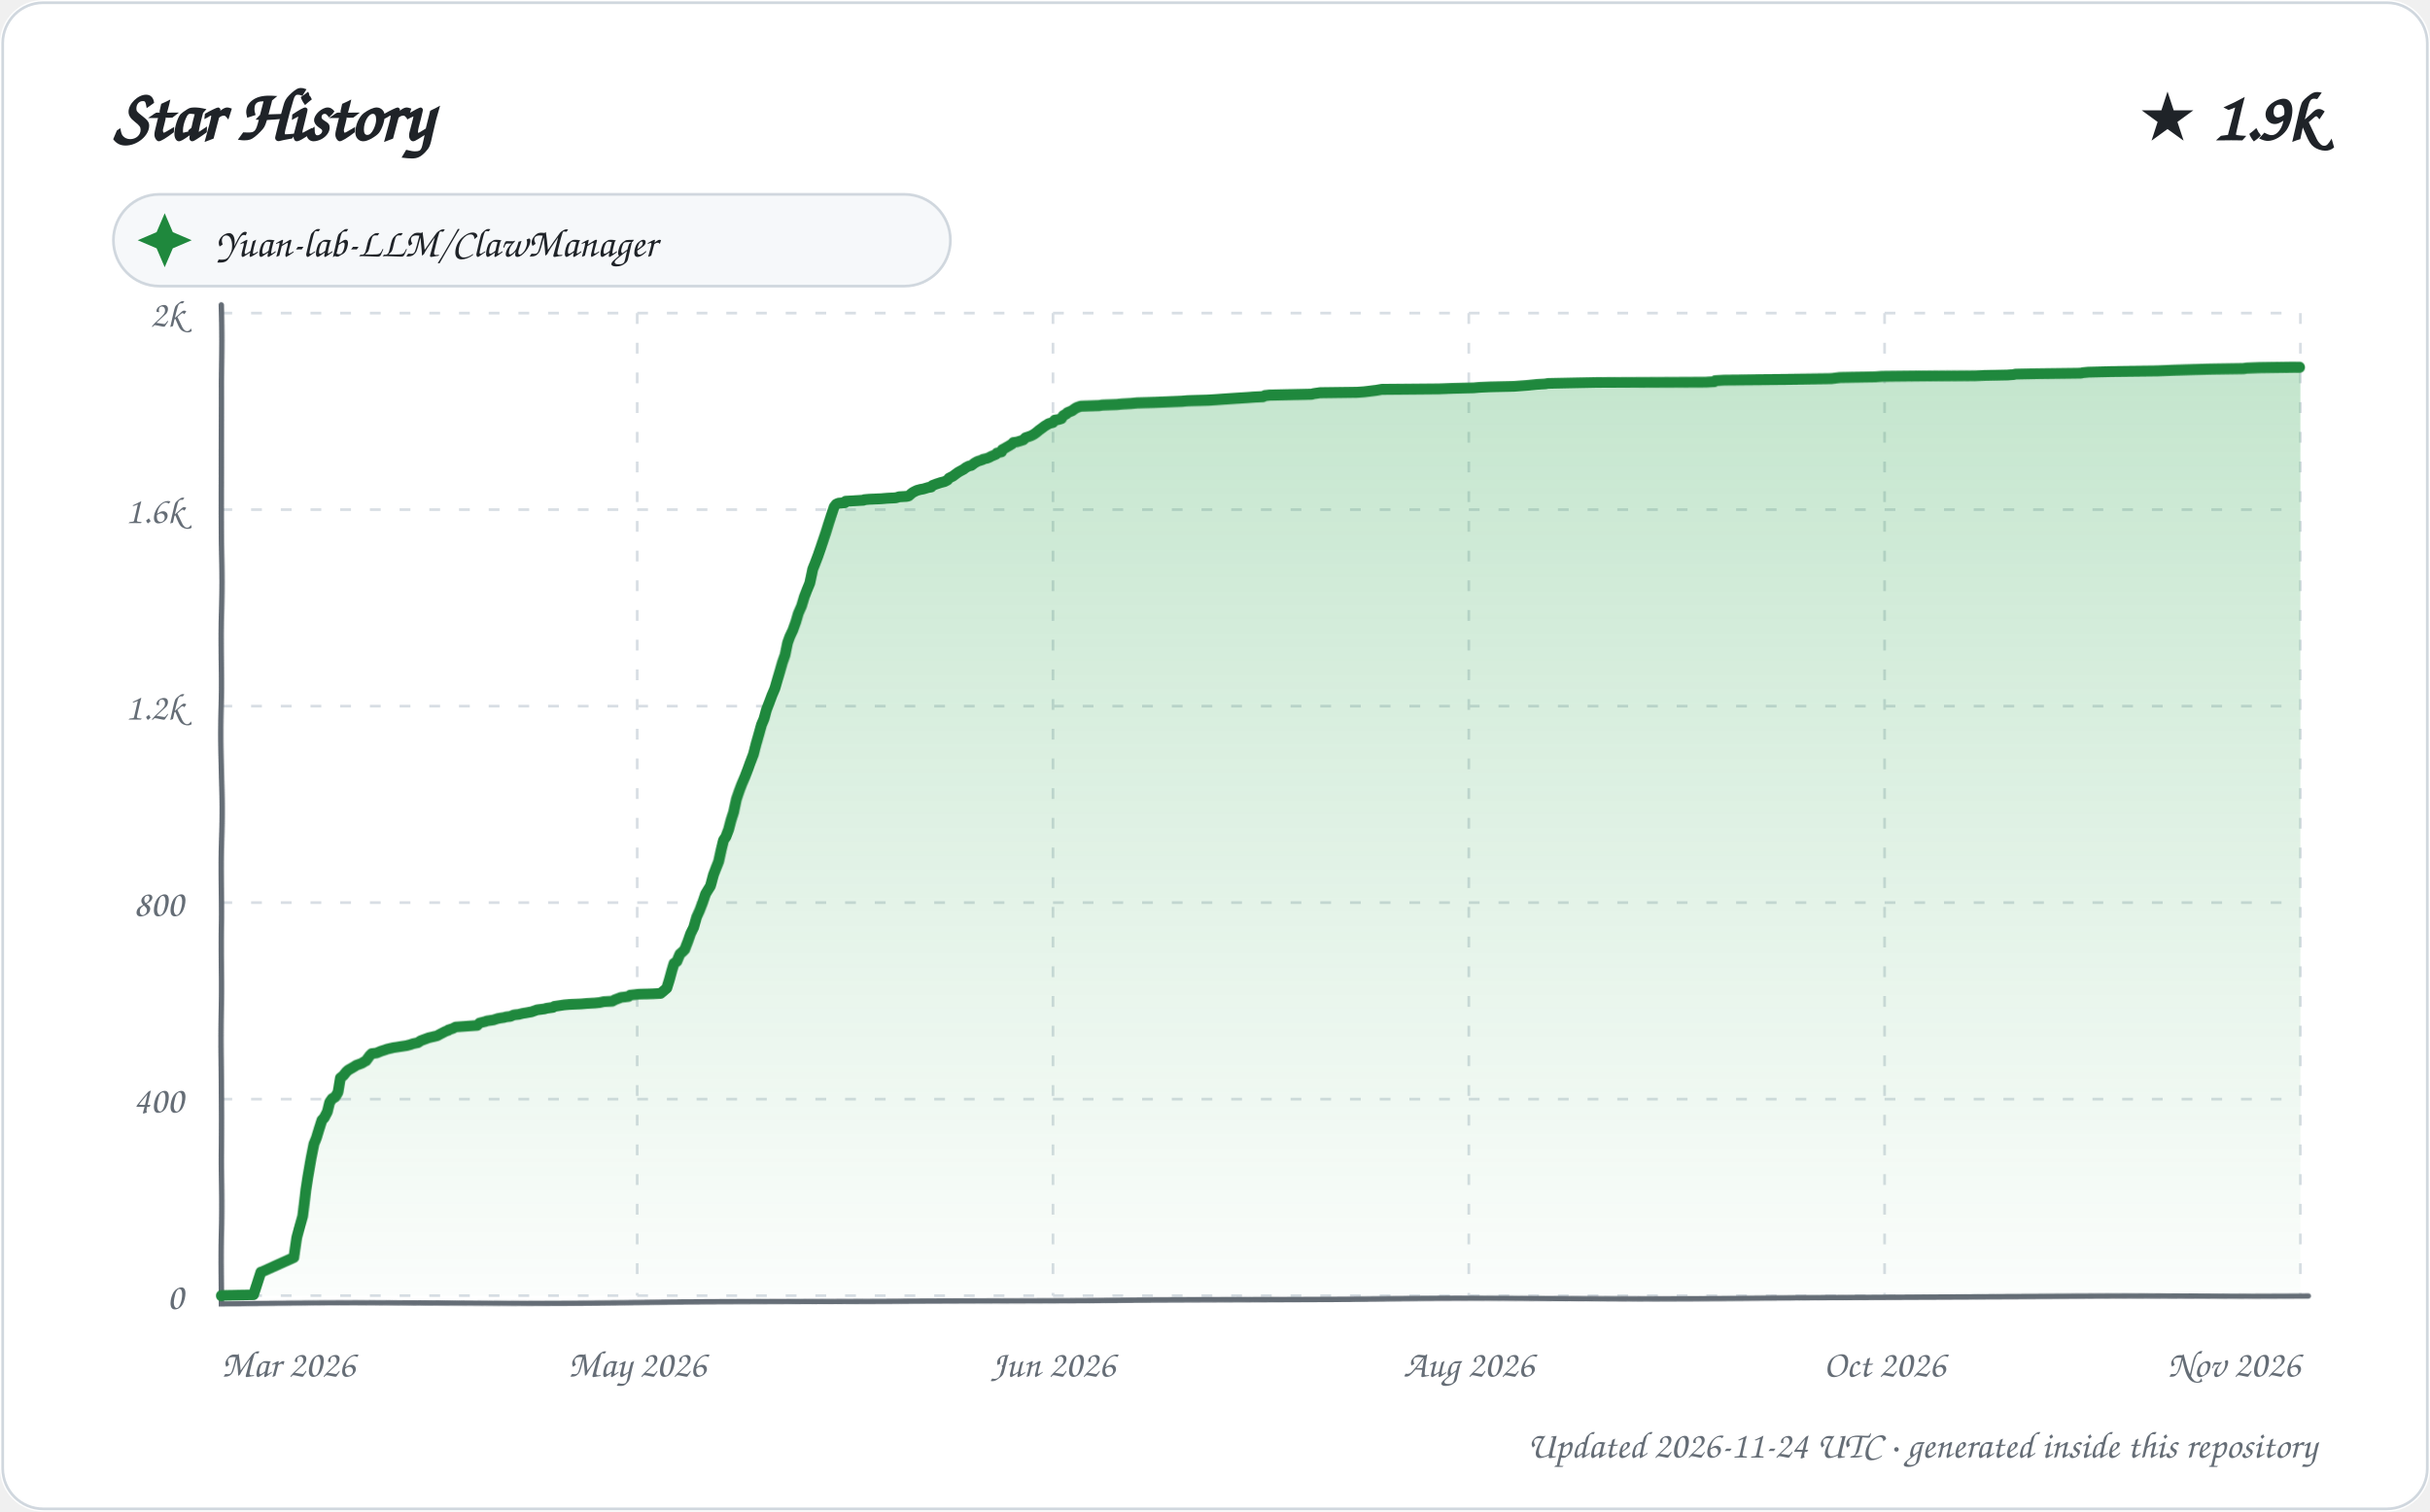
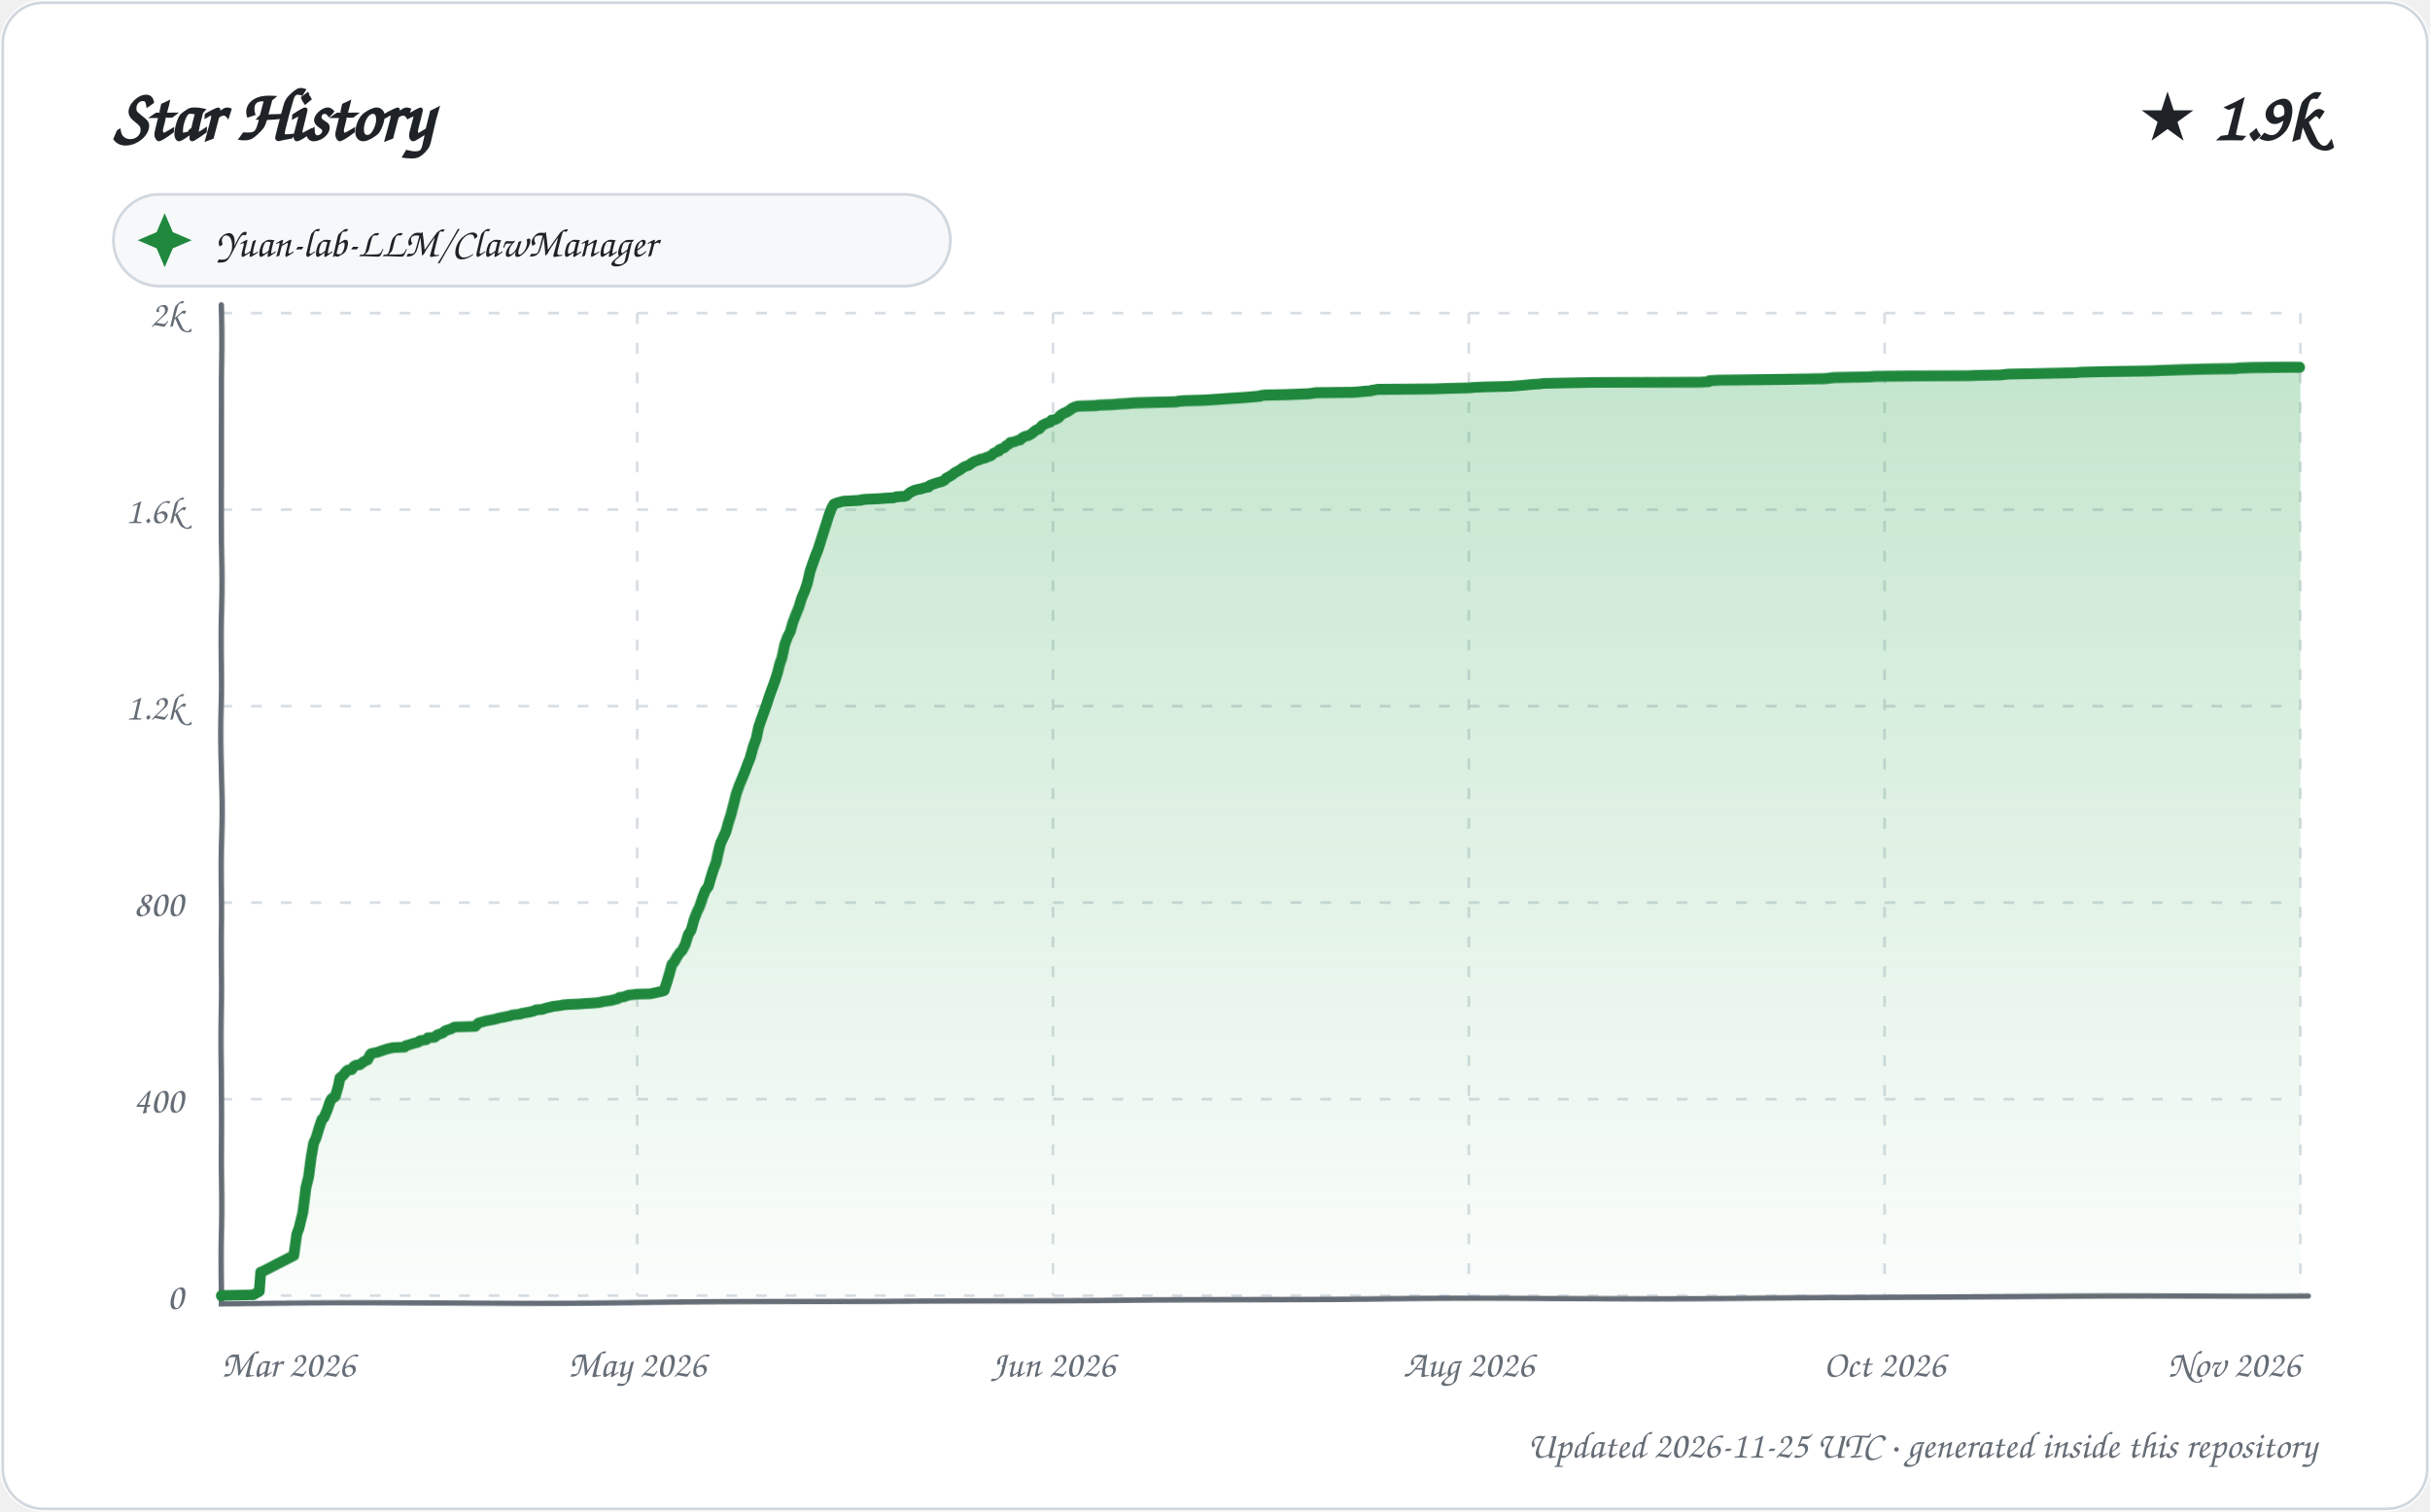
<svg xmlns="http://www.w3.org/2000/svg" width="900" height="560" viewBox="0 0 900 560" role="img" aria-labelledby="title description">
  <defs>
    <linearGradient id="area" x1="0" y1="0" x2="0" y2="1">
      <stop offset="0%" stop-color="#2da44e" stop-opacity="0.28" />
      <stop offset="100%" stop-color="#2da44e" stop-opacity="0.02" />
    </linearGradient>
    <filter id="sketch" x="-3%" y="-3%" width="106%" height="106%">
      <feTurbulence type="fractalNoise" baseFrequency="0.012 0.035" numOctaves="1" seed="23" result="noise" />
      <feDisplacementMap in="SourceGraphic" in2="noise" scale="1.35" xChannelSelector="R" yChannelSelector="G" />
    </filter>
    <style>
      text { font-family: "Comic Sans MS", "Segoe Print", "Bradley Hand", ui-rounded, cursive; fill: #1f2328; }
      .tick { font-size: 14px; fill: #656d76; }
      .empty { font-size: 21px; fill: #656d76; }
    </style>
  </defs>
  <rect width="900" height="560" rx="16" fill="#ffffff" />
  <rect x="1" y="1" width="898" height="558" rx="15" fill="none" stroke="#d0d7de" />
  <text x="42" y="52" font-size="27" font-weight="700">Star History</text>
  <text x="858" y="52" text-anchor="end" font-size="25" font-weight="700">★ 1.9k</text>
  <g transform="translate(42 72)">
    <rect width="310" height="34" rx="17" fill="#f6f8fa" stroke="#d0d7de" />
    <path d="M 19 7 L 22 14 L 29 17 L 22 20 L 19 27 L 16 20 L 9 17 L 16 14 Z" fill="#1f883d" />
    <text x="38" y="23" font-size="15">Yuan-lab-LLM/ClawManager</text>
  </g>
  <g>
    <path d="M 82 480.00 L 852 480.00" stroke="#d8dee4" stroke-width="1" stroke-dasharray="4 7" />
    <text x="68" y="485.00" text-anchor="end" class="tick">0</text>
    <path d="M 82 407.20 L 852 407.20" stroke="#d8dee4" stroke-width="1" stroke-dasharray="4 7" />
    <text x="68" y="412.20" text-anchor="end" class="tick">400</text>
    <path d="M 82 334.40 L 852 334.40" stroke="#d8dee4" stroke-width="1" stroke-dasharray="4 7" />
    <text x="68" y="339.40" text-anchor="end" class="tick">800</text>
    <path d="M 82 261.60 L 852 261.60" stroke="#d8dee4" stroke-width="1" stroke-dasharray="4 7" />
    <text x="68" y="266.60" text-anchor="end" class="tick">1.2k</text>
    <path d="M 82 188.80 L 852 188.80" stroke="#d8dee4" stroke-width="1" stroke-dasharray="4 7" />
    <text x="68" y="193.80" text-anchor="end" class="tick">1.6k</text>
    <path d="M 82 116.00 L 852 116.00" stroke="#d8dee4" stroke-width="1" stroke-dasharray="4 7" />
    <text x="68" y="121.00" text-anchor="end" class="tick">2k</text>
    <path d="M 82.00 116 L 82.00 480" stroke="#d8dee4" stroke-width="1" stroke-dasharray="4 7" />
    <text x="82.00" y="510" text-anchor="start" class="tick">Mar 2026</text>
    <path d="M 236.00 116 L 236.00 480" stroke="#d8dee4" stroke-width="1" stroke-dasharray="4 7" />
    <text x="236.00" y="510" text-anchor="middle" class="tick">May 2026</text>
    <path d="M 390.00 116 L 390.00 480" stroke="#d8dee4" stroke-width="1" stroke-dasharray="4 7" />
    <text x="390.00" y="510" text-anchor="middle" class="tick">Jun 2026</text>
    <path d="M 544.00 116 L 544.00 480" stroke="#d8dee4" stroke-width="1" stroke-dasharray="4 7" />
    <text x="544.00" y="510" text-anchor="middle" class="tick">Aug 2026</text>
    <path d="M 698.00 116 L 698.00 480" stroke="#d8dee4" stroke-width="1" stroke-dasharray="4 7" />
    <text x="698.00" y="510" text-anchor="middle" class="tick">Oct 2026</text>
    <path d="M 852.00 116 L 852.00 480" stroke="#d8dee4" stroke-width="1" stroke-dasharray="4 7" />
    <text x="852.00" y="510" text-anchor="end" class="tick">Nov 2026</text>
    <path d="M 82 113 L 82 483 L 855 480" fill="none" stroke="#656d76" stroke-width="2" stroke-linecap="round" filter="url(#sketch)" />
-     <path d="M 82.00 480.00 L 82.00 479.82 L 93.85 479.64 L 96.68 471.08 L 97.27 470.90 L 108.99 465.62 L 109.98 458.34 L 110.87 454.88 L 111.98 450.70 L 112.99 441.05 L 113.69 436.32 L 114.95 429.04 L 116.00 423.76 L 116.89 421.58 L 117.96 418.12 L 118.96 415.03 L 119.82 414.12 L 120.97 411.93 L 121.82 408.47 L 122.72 407.20 L 123.92 406.47 L 124.89 404.83 L 125.75 399.56 L 126.87 398.65 L 127.89 397.37 L 128.68 396.64 L 130.90 395.37 L 131.73 394.82 L 133.73 394.10 L 134.90 393.37 L 135.33 393.19 L 136.83 391.18 L 137.59 390.46 L 139.31 390.27 L 140.61 389.73 L 141.06 389.55 L 142.80 389.00 L 143.24 388.82 L 145.66 388.27 L 150.51 387.54 L 151.90 387.18 L 152.96 386.82 L 154.71 386.45 L 155.80 385.72 L 158.76 384.63 L 161.87 383.90 L 162.83 383.36 L 164.94 382.27 L 165.98 381.90 L 166.03 381.72 L 167.70 381.17 L 168.71 380.63 L 176.70 380.08 L 177.59 379.17 L 179.79 378.63 L 180.21 378.44 L 182.72 378.08 L 183.25 377.90 L 184.43 377.53 L 186.78 377.17 L 187.34 376.99 L 188.99 376.81 L 189.85 376.44 L 190.28 376.26 L 192.07 376.08 L 193.59 375.71 L 194.76 375.53 L 195.73 375.35 L 196.80 375.17 L 198.88 374.44 L 201.74 374.08 L 202.25 373.89 L 204.81 373.53 L 205.30 373.17 L 208.94 372.62 L 211.01 372.44 L 215.12 372.26 L 217.30 372.07 L 220.28 371.89 L 222.05 371.71 L 223.69 371.35 L 226.80 371.16 L 227.76 370.62 L 229.62 369.89 L 230.03 369.71 L 231.44 369.53 L 232.82 369.34 L 233.50 368.80 L 235.10 368.62 L 236.57 368.43 L 241.54 368.25 L 244.67 368.07 L 245.55 367.34 L 246.98 366.07 L 247.90 363.16 L 248.97 359.33 L 249.75 356.79 L 250.80 356.06 L 251.94 353.33 L 252.78 352.60 L 253.70 351.69 L 254.89 348.60 L 255.82 345.87 L 256.96 343.50 L 257.94 339.86 L 258.96 337.49 L 260.00 334.58 L 261.00 331.49 L 261.88 330.03 L 262.78 328.58 L 263.92 324.39 L 264.91 321.84 L 265.96 319.29 L 267.00 314.93 L 267.95 311.29 L 268.83 310.01 L 269.93 307.28 L 270.91 303.82 L 271.94 300.73 L 272.98 295.82 L 273.99 292.72 L 274.82 290.36 L 275.99 287.44 L 276.99 284.71 L 277.88 282.17 L 278.99 279.25 L 279.93 275.61 L 280.89 272.34 L 281.99 268.52 L 282.95 266.33 L 283.87 263.06 L 284.94 260.33 L 285.96 257.60 L 286.98 255.23 L 287.97 251.95 L 288.83 249.22 L 289.96 245.58 L 290.99 242.85 L 291.99 238.30 L 292.76 236.12 L 293.93 233.57 L 294.99 230.48 L 295.88 227.20 L 297.00 224.47 L 297.95 221.01 L 298.89 218.47 L 299.91 215.92 L 300.98 210.82 L 301.80 208.82 L 302.94 205.91 L 303.99 203.00 L 305.00 200.08 L 305.92 197.35 L 306.97 193.90 L 307.94 190.80 L 308.94 187.71 L 309.63 186.80 L 310.48 186.43 L 312.91 186.25 L 313.12 185.71 L 319.80 185.34 L 320.01 185.16 L 321.91 184.98 L 326.31 184.80 L 328.56 184.61 L 331.89 184.43 L 333.00 184.07 L 335.96 183.89 L 336.64 183.70 L 337.90 182.61 L 338.51 182.25 L 339.63 181.70 L 340.92 181.34 L 342.01 181.16 L 343.86 180.61 L 344.96 180.43 L 345.37 179.88 L 346.77 179.34 L 347.36 179.15 L 348.44 178.79 L 349.88 178.43 L 350.95 177.88 L 351.53 177.15 L 352.97 176.42 L 353.67 175.88 L 354.91 174.97 L 355.56 174.60 L 356.88 173.88 L 357.85 173.15 L 358.93 172.60 L 359.77 172.42 L 360.96 171.51 L 361.90 170.96 L 362.30 170.78 L 363.96 170.24 L 364.11 170.05 L 365.66 169.69 L 366.51 169.33 L 367.15 168.96 L 368.86 168.23 L 369.28 167.69 L 370.94 167.32 L 371.26 166.41 L 372.23 165.87 L 373.76 164.96 L 374.92 164.23 L 375.37 163.68 L 376.65 163.50 L 377.82 163.14 L 378.95 162.77 L 379.86 161.86 L 380.97 161.50 L 381.92 161.14 L 382.93 160.59 L 383.89 159.86 L 384.96 158.95 L 385.23 158.77 L 386.89 157.50 L 387.82 156.95 L 388.35 156.59 L 389.84 156.22 L 390.55 155.31 L 391.79 155.13 L 392.97 154.77 L 393.66 153.67 L 394.92 152.95 L 395.19 152.58 L 396.98 151.85 L 397.67 151.31 L 398.57 150.76 L 399.59 150.40 L 400.20 150.22 L 407.02 150.03 L 408.05 149.85 L 413.60 149.67 L 415.43 149.49 L 418.95 149.31 L 421.05 149.12 L 427.89 148.94 L 437.79 148.58 L 439.91 148.40 L 447.53 148.21 L 450.52 148.03 L 453.17 147.85 L 458.72 147.49 L 461.93 147.30 L 464.27 147.12 L 467.97 146.94 L 468.61 146.58 L 470.33 146.39 L 478.02 146.21 L 485.92 146.03 L 486.47 145.85 L 488.97 145.48 L 502.61 145.30 L 505.22 145.12 L 506.74 144.94 L 509.71 144.57 L 511.79 144.21 L 532.85 144.03 L 537.48 143.85 L 545.72 143.66 L 547.63 143.48 L 551.91 143.30 L 560.60 143.12 L 565.56 142.75 L 567.34 142.57 L 569.12 142.39 L 572.28 142.21 L 573.27 142.03 L 582.41 141.84 L 591.51 141.66 L 631.65 141.48 L 634.88 141.30 L 635.21 140.93 L 638.57 140.75 L 661.78 140.57 L 678.37 140.39 L 681.63 140.02 L 694.74 139.84 L 697.26 139.66 L 714.48 139.48 L 731.61 139.30 L 735.58 139.11 L 743.55 138.93 L 745.83 138.75 L 746.51 138.57 L 754.77 138.39 L 770.76 138.20 L 771.47 138.02 L 773.53 137.84 L 781.63 137.66 L 799.12 137.48 L 804.64 137.29 L 811.16 137.11 L 818.67 136.93 L 831.02 136.75 L 832.19 136.57 L 836.86 136.38 L 849.66 136.20 L 852.00 136.20 L 852.00 480.00 L 82.00 480.00 Z" fill="url(#area)" />
-     <path d="M 82.00 480.00 L 82.00 479.82 L 93.85 479.64 L 96.68 471.08 L 97.27 470.90 L 108.99 465.62 L 109.98 458.34 L 110.87 454.88 L 111.98 450.70 L 112.99 441.05 L 113.69 436.32 L 114.95 429.04 L 116.00 423.76 L 116.89 421.58 L 117.96 418.12 L 118.96 415.03 L 119.82 414.12 L 120.97 411.93 L 121.82 408.47 L 122.72 407.20 L 123.92 406.47 L 124.89 404.83 L 125.75 399.56 L 126.87 398.65 L 127.89 397.37 L 128.68 396.64 L 130.90 395.37 L 131.73 394.82 L 133.73 394.10 L 134.90 393.37 L 135.33 393.19 L 136.83 391.18 L 137.59 390.46 L 139.31 390.27 L 140.61 389.73 L 141.06 389.55 L 142.80 389.00 L 143.24 388.82 L 145.66 388.27 L 150.51 387.54 L 151.90 387.18 L 152.96 386.82 L 154.71 386.45 L 155.80 385.72 L 158.76 384.63 L 161.87 383.90 L 162.83 383.36 L 164.94 382.27 L 165.98 381.90 L 166.03 381.72 L 167.70 381.17 L 168.71 380.63 L 176.70 380.08 L 177.59 379.17 L 179.79 378.63 L 180.21 378.44 L 182.72 378.08 L 183.25 377.90 L 184.43 377.53 L 186.78 377.17 L 187.34 376.99 L 188.99 376.81 L 189.85 376.44 L 190.28 376.26 L 192.07 376.08 L 193.59 375.71 L 194.76 375.53 L 195.73 375.35 L 196.80 375.17 L 198.88 374.44 L 201.74 374.08 L 202.25 373.89 L 204.81 373.53 L 205.30 373.17 L 208.94 372.62 L 211.01 372.44 L 215.12 372.26 L 217.30 372.07 L 220.28 371.89 L 222.05 371.71 L 223.69 371.35 L 226.80 371.16 L 227.76 370.62 L 229.62 369.89 L 230.03 369.71 L 231.44 369.53 L 232.82 369.34 L 233.50 368.80 L 235.10 368.62 L 236.57 368.43 L 241.54 368.25 L 244.67 368.07 L 245.55 367.34 L 246.98 366.07 L 247.90 363.16 L 248.97 359.33 L 249.75 356.79 L 250.80 356.06 L 251.94 353.33 L 252.78 352.60 L 253.70 351.69 L 254.89 348.60 L 255.82 345.87 L 256.96 343.50 L 257.94 339.86 L 258.96 337.49 L 260.00 334.58 L 261.00 331.49 L 261.88 330.03 L 262.78 328.58 L 263.92 324.39 L 264.91 321.84 L 265.96 319.29 L 267.00 314.93 L 267.95 311.29 L 268.83 310.01 L 269.93 307.28 L 270.91 303.82 L 271.94 300.73 L 272.98 295.82 L 273.99 292.72 L 274.82 290.36 L 275.99 287.44 L 276.99 284.71 L 277.88 282.17 L 278.99 279.25 L 279.93 275.61 L 280.89 272.34 L 281.99 268.52 L 282.95 266.33 L 283.87 263.06 L 284.94 260.33 L 285.96 257.60 L 286.98 255.23 L 287.97 251.95 L 288.83 249.22 L 289.96 245.58 L 290.99 242.85 L 291.99 238.30 L 292.76 236.12 L 293.93 233.57 L 294.99 230.48 L 295.88 227.20 L 297.00 224.47 L 297.95 221.01 L 298.89 218.47 L 299.91 215.92 L 300.98 210.82 L 301.80 208.82 L 302.94 205.91 L 303.99 203.00 L 305.00 200.08 L 305.92 197.35 L 306.97 193.90 L 307.94 190.80 L 308.94 187.71 L 309.63 186.80 L 310.48 186.43 L 312.91 186.25 L 313.12 185.71 L 319.80 185.34 L 320.01 185.16 L 321.91 184.98 L 326.31 184.80 L 328.56 184.61 L 331.89 184.43 L 333.00 184.07 L 335.96 183.89 L 336.64 183.70 L 337.90 182.61 L 338.51 182.25 L 339.63 181.70 L 340.92 181.34 L 342.01 181.16 L 343.86 180.61 L 344.96 180.43 L 345.37 179.88 L 346.77 179.34 L 347.36 179.15 L 348.44 178.79 L 349.88 178.43 L 350.95 177.88 L 351.53 177.15 L 352.97 176.42 L 353.67 175.88 L 354.91 174.97 L 355.56 174.60 L 356.88 173.88 L 357.85 173.15 L 358.93 172.60 L 359.77 172.42 L 360.96 171.51 L 361.90 170.96 L 362.30 170.78 L 363.96 170.24 L 364.11 170.05 L 365.66 169.69 L 366.51 169.33 L 367.15 168.96 L 368.86 168.23 L 369.28 167.69 L 370.94 167.32 L 371.26 166.41 L 372.23 165.87 L 373.76 164.96 L 374.92 164.23 L 375.37 163.68 L 376.65 163.50 L 377.82 163.14 L 378.95 162.77 L 379.86 161.86 L 380.97 161.50 L 381.92 161.14 L 382.93 160.59 L 383.89 159.86 L 384.96 158.95 L 385.23 158.77 L 386.89 157.50 L 387.82 156.95 L 388.35 156.59 L 389.84 156.22 L 390.55 155.31 L 391.79 155.13 L 392.97 154.77 L 393.66 153.67 L 394.92 152.95 L 395.19 152.58 L 396.98 151.85 L 397.67 151.31 L 398.57 150.76 L 399.59 150.40 L 400.20 150.22 L 407.02 150.03 L 408.05 149.85 L 413.60 149.67 L 415.43 149.49 L 418.95 149.31 L 421.05 149.12 L 427.89 148.94 L 437.79 148.58 L 439.91 148.40 L 447.53 148.21 L 450.52 148.03 L 453.17 147.85 L 458.72 147.49 L 461.93 147.30 L 464.27 147.12 L 467.97 146.94 L 468.61 146.58 L 470.33 146.39 L 478.02 146.21 L 485.92 146.03 L 486.47 145.85 L 488.97 145.48 L 502.61 145.30 L 505.22 145.12 L 506.74 144.94 L 509.71 144.57 L 511.79 144.21 L 532.85 144.03 L 537.48 143.85 L 545.72 143.66 L 547.63 143.48 L 551.91 143.30 L 560.60 143.12 L 565.56 142.75 L 567.34 142.57 L 569.12 142.39 L 572.28 142.21 L 573.27 142.03 L 582.41 141.84 L 591.51 141.66 L 631.65 141.48 L 634.88 141.30 L 635.21 140.93 L 638.57 140.75 L 661.78 140.57 L 678.37 140.39 L 681.63 140.02 L 694.74 139.84 L 697.26 139.66 L 714.48 139.48 L 731.61 139.30 L 735.58 139.11 L 743.55 138.93 L 745.83 138.75 L 746.51 138.57 L 754.77 138.39 L 770.76 138.20 L 771.47 138.02 L 773.53 137.84 L 781.63 137.66 L 799.12 137.48 L 804.64 137.29 L 811.16 137.11 L 818.67 136.93 L 831.02 136.75 L 832.19 136.57 L 836.86 136.38 L 849.66 136.20 L 852.00 136.20" fill="none" stroke="#1f883d" stroke-width="4" stroke-linecap="round" stroke-linejoin="round" filter="url(#sketch)" />
+     <path d="M 82.00 480.00 L 82.00 479.82 L 93.80 479.64 L 96.00 478.36 L 96.62 471.08 L 97.21 470.90 L 108.98 464.89 L 109.98 457.07 L 110.76 454.88 L 111.98 449.42 L 113.00 440.14 L 113.99 436.14 L 115.00 428.49 L 115.91 423.40 L 116.76 421.58 L 117.99 417.57 L 118.92 414.84 L 119.68 414.12 L 120.90 411.39 L 121.93 408.29 L 122.56 407.20 L 123.91 406.29 L 125.00 402.47 L 125.58 399.56 L 126.70 398.65 L 127.91 397.19 L 128.50 396.64 L 129.96 396.46 L 130.71 395.37 L 131.54 394.82 L 132.98 394.64 L 133.96 393.91 L 134.70 393.37 L 135.93 392.82 L 136.97 390.82 L 137.38 390.46 L 139.92 389.91 L 140.84 389.55 L 142.57 389.00 L 143.01 388.82 L 145.42 388.27 L 149.78 388.09 L 150.25 387.54 L 151.64 387.18 L 152.69 386.82 L 154.82 386.27 L 155.52 385.72 L 157.80 385.36 L 158.47 384.63 L 160.92 384.45 L 161.94 383.54 L 162.52 383.36 L 163.99 382.81 L 164.80 382.08 L 165.71 381.72 L 167.00 381.36 L 167.92 380.81 L 168.38 380.63 L 175.97 380.45 L 177.00 379.35 L 177.23 379.17 L 179.84 378.44 L 182.87 377.90 L 183.72 377.72 L 184.04 377.53 L 186.94 376.99 L 188.66 376.62 L 189.87 376.26 L 191.65 376.08 L 192.90 375.90 L 193.17 375.71 L 194.33 375.53 L 195.29 375.35 L 196.36 375.17 L 197.85 374.80 L 198.43 374.44 L 200.96 374.26 L 201.79 373.89 L 204.83 373.17 L 207.75 372.80 L 208.45 372.62 L 210.52 372.44 L 214.62 372.26 L 216.78 372.07 L 219.76 371.89 L 221.51 371.71 L 222.63 371.53 L 223.15 371.35 L 226.71 370.80 L 227.21 370.62 L 228.75 370.25 L 229.46 369.71 L 230.88 369.53 L 232.92 368.80 L 234.52 368.62 L 235.98 368.43 L 240.93 368.25 L 244.93 367.34 L 246.00 366.98 L 246.97 364.07 L 247.97 360.79 L 248.99 357.15 L 249.82 356.24 L 250.94 354.24 L 251.94 352.78 L 252.73 352.05 L 253.94 349.69 L 254.96 346.23 L 256.00 344.59 L 257.00 340.77 L 257.99 338.04 L 258.91 336.04 L 260.00 332.58 L 260.93 330.21 L 262.00 328.76 L 262.93 325.48 L 264.00 322.21 L 264.97 319.84 L 265.87 316.02 L 266.85 312.38 L 267.82 310.38 L 268.94 308.01 L 269.91 304.73 L 270.95 301.64 L 271.99 297.64 L 272.89 293.81 L 273.99 290.54 L 274.99 287.99 L 275.97 285.44 L 276.87 282.89 L 277.75 280.71 L 278.96 276.34 L 280.00 273.61 L 280.97 269.24 L 281.95 266.51 L 282.98 263.78 L 283.97 261.05 L 284.98 257.96 L 285.83 255.59 L 286.94 252.68 L 287.99 249.59 L 288.95 246.13 L 289.79 243.95 L 290.95 238.85 L 291.96 236.12 L 292.98 234.12 L 293.90 230.66 L 294.94 227.75 L 295.98 225.02 L 296.95 221.56 L 297.98 219.01 L 298.96 216.10 L 299.99 211.55 L 300.96 208.82 L 301.96 206.09 L 302.96 203.72 L 303.87 200.99 L 304.91 197.72 L 305.94 194.44 L 306.99 190.98 L 307.99 188.25 L 308.77 186.80 L 309.61 186.43 L 312.24 185.71 L 318.90 185.34 L 319.11 185.16 L 321.00 184.98 L 325.38 184.80 L 327.63 184.61 L 330.94 184.43 L 332.04 184.07 L 334.99 183.89 L 335.67 183.70 L 336.93 182.61 L 337.54 182.25 L 338.65 181.70 L 339.93 181.34 L 341.02 181.16 L 342.87 180.61 L 343.96 180.43 L 344.37 179.88 L 345.76 179.34 L 346.35 179.15 L 347.43 178.79 L 348.86 178.43 L 349.92 177.88 L 350.50 177.15 L 351.94 176.42 L 352.97 175.70 L 353.87 174.97 L 354.98 174.42 L 355.84 173.88 L 356.80 173.15 L 357.87 172.60 L 358.71 172.42 L 359.90 171.51 L 360.84 170.96 L 361.23 170.78 L 362.88 170.24 L 363.04 170.05 L 364.58 169.69 L 365.92 169.14 L 366.97 168.78 L 367.99 167.87 L 368.18 167.69 L 369.98 166.96 L 370.16 166.41 L 371.95 165.69 L 372.65 164.96 L 373.81 164.23 L 374.25 163.68 L 375.53 163.50 L 376.89 162.96 L 377.82 162.77 L 378.73 161.86 L 379.88 161.32 L 380.78 161.14 L 381.78 160.59 L 382.87 159.68 L 383.81 158.95 L 384.86 158.59 L 385.88 157.31 L 386.93 156.77 L 387.18 156.59 L 388.90 156.04 L 389.38 155.31 L 390.61 155.13 L 391.98 154.40 L 392.47 153.67 L 393.86 152.76 L 394.83 152.40 L 395.78 151.85 L 396.98 150.94 L 397.83 150.58 L 398.99 150.22 L 405.79 150.03 L 406.81 149.85 L 412.34 149.67 L 414.16 149.49 L 417.67 149.31 L 419.76 149.12 L 426.57 148.94 L 435.68 148.76 L 436.44 148.58 L 438.55 148.40 L 446.14 148.21 L 449.12 148.03 L 451.76 147.85 L 457.29 147.49 L 460.48 147.30 L 462.82 147.12 L 466.81 146.76 L 467.14 146.58 L 468.85 146.39 L 476.51 146.21 L 484.93 145.85 L 487.43 145.48 L 501.01 145.30 L 503.61 145.12 L 505.13 144.94 L 507.65 144.76 L 508.08 144.57 L 509.41 144.39 L 510.16 144.21 L 531.14 144.03 L 535.75 143.85 L 543.96 143.66 L 545.86 143.48 L 550.12 143.30 L 558.78 143.12 L 563.72 142.75 L 565.49 142.57 L 567.27 142.39 L 570.42 142.21 L 571.41 142.03 L 580.50 141.84 L 589.57 141.66 L 629.56 141.48 L 632.78 141.30 L 633.11 140.93 L 636.46 140.75 L 659.57 140.57 L 676.10 140.39 L 679.35 140.02 L 692.41 139.84 L 694.92 139.66 L 712.07 139.48 L 729.14 139.30 L 733.10 139.11 L 741.03 138.93 L 743.98 138.57 L 752.22 138.39 L 768.85 138.02 L 770.90 137.84 L 778.97 137.66 L 796.39 137.48 L 801.89 137.29 L 808.39 137.11 L 815.87 136.93 L 828.17 136.75 L 829.34 136.57 L 833.99 136.38 L 846.74 136.20 L 852.00 136.20 L 852.00 480.00 L 82.00 480.00 Z" fill="url(#area)" />
+     <path d="M 82.00 480.00 L 82.00 479.82 L 93.80 479.64 L 96.00 478.36 L 96.62 471.08 L 97.21 470.90 L 108.98 464.89 L 109.98 457.07 L 110.76 454.88 L 111.98 449.42 L 113.00 440.14 L 113.99 436.14 L 115.00 428.49 L 115.91 423.40 L 116.76 421.58 L 117.99 417.57 L 118.92 414.84 L 119.68 414.12 L 120.90 411.39 L 121.93 408.29 L 122.56 407.20 L 123.91 406.29 L 125.00 402.47 L 125.58 399.56 L 126.70 398.65 L 127.91 397.19 L 128.50 396.64 L 129.96 396.46 L 130.71 395.37 L 131.54 394.82 L 132.98 394.64 L 133.96 393.91 L 134.70 393.37 L 135.93 392.82 L 136.97 390.82 L 137.38 390.46 L 139.92 389.91 L 140.84 389.55 L 142.57 389.00 L 143.01 388.82 L 145.42 388.27 L 149.78 388.09 L 150.25 387.54 L 151.64 387.18 L 152.69 386.82 L 154.82 386.27 L 155.52 385.72 L 157.80 385.36 L 158.47 384.63 L 160.92 384.45 L 161.94 383.54 L 162.52 383.36 L 163.99 382.81 L 164.80 382.08 L 165.71 381.72 L 167.00 381.36 L 167.92 380.81 L 168.38 380.63 L 175.97 380.45 L 177.00 379.35 L 177.23 379.17 L 179.84 378.44 L 182.87 377.90 L 183.72 377.72 L 184.04 377.53 L 186.94 376.99 L 188.66 376.62 L 189.87 376.26 L 191.65 376.08 L 192.90 375.90 L 193.17 375.71 L 194.33 375.53 L 195.29 375.35 L 196.36 375.17 L 197.85 374.80 L 198.43 374.44 L 200.96 374.26 L 201.79 373.89 L 204.83 373.17 L 207.75 372.80 L 208.45 372.62 L 210.52 372.44 L 214.62 372.26 L 216.78 372.07 L 219.76 371.89 L 221.51 371.71 L 222.63 371.53 L 223.15 371.35 L 226.71 370.80 L 227.21 370.62 L 228.75 370.25 L 229.46 369.71 L 230.88 369.53 L 232.92 368.80 L 234.52 368.62 L 235.98 368.43 L 240.93 368.25 L 244.93 367.34 L 246.00 366.98 L 246.97 364.07 L 247.97 360.79 L 248.99 357.15 L 249.82 356.24 L 250.94 354.24 L 251.94 352.78 L 252.73 352.05 L 253.94 349.69 L 254.96 346.23 L 256.00 344.59 L 257.00 340.77 L 257.99 338.04 L 258.91 336.04 L 260.00 332.58 L 260.93 330.21 L 262.00 328.76 L 262.93 325.48 L 264.00 322.21 L 264.97 319.84 L 265.87 316.02 L 266.85 312.38 L 267.82 310.38 L 268.94 308.01 L 269.91 304.73 L 270.95 301.64 L 271.99 297.64 L 272.89 293.81 L 273.99 290.54 L 274.99 287.99 L 275.97 285.44 L 276.87 282.89 L 277.75 280.71 L 278.96 276.34 L 280.00 273.61 L 280.97 269.24 L 281.95 266.51 L 282.98 263.78 L 283.97 261.05 L 284.98 257.96 L 285.83 255.59 L 286.94 252.68 L 287.99 249.59 L 288.95 246.13 L 289.79 243.95 L 290.95 238.85 L 291.96 236.12 L 292.98 234.12 L 293.90 230.66 L 294.94 227.75 L 295.98 225.02 L 296.95 221.56 L 297.98 219.01 L 298.96 216.10 L 299.99 211.55 L 300.96 208.82 L 301.96 206.09 L 302.96 203.72 L 303.87 200.99 L 304.91 197.72 L 305.94 194.44 L 306.99 190.98 L 307.99 188.25 L 308.77 186.80 L 309.61 186.43 L 312.24 185.71 L 318.90 185.34 L 319.11 185.16 L 321.00 184.98 L 325.38 184.80 L 327.63 184.61 L 330.94 184.43 L 332.04 184.07 L 334.99 183.89 L 335.67 183.70 L 336.93 182.61 L 337.54 182.25 L 338.65 181.70 L 339.93 181.34 L 341.02 181.16 L 342.87 180.61 L 343.96 180.43 L 344.37 179.88 L 345.76 179.34 L 346.35 179.15 L 347.43 178.79 L 348.86 178.43 L 349.92 177.88 L 350.50 177.15 L 351.94 176.42 L 352.97 175.70 L 353.87 174.97 L 354.98 174.42 L 355.84 173.88 L 356.80 173.15 L 357.87 172.60 L 358.71 172.42 L 359.90 171.51 L 360.84 170.96 L 361.23 170.78 L 362.88 170.24 L 363.04 170.05 L 364.58 169.69 L 365.92 169.14 L 366.97 168.78 L 367.99 167.87 L 368.18 167.69 L 369.98 166.96 L 370.16 166.41 L 371.95 165.69 L 372.65 164.96 L 373.81 164.23 L 374.25 163.68 L 375.53 163.50 L 376.89 162.96 L 377.82 162.77 L 378.73 161.86 L 379.88 161.32 L 380.78 161.14 L 381.78 160.59 L 382.87 159.68 L 383.81 158.95 L 384.86 158.59 L 385.88 157.31 L 386.93 156.77 L 387.18 156.59 L 388.90 156.04 L 389.38 155.31 L 390.61 155.13 L 391.98 154.40 L 392.47 153.67 L 393.86 152.76 L 394.83 152.40 L 395.78 151.85 L 396.98 150.94 L 397.83 150.58 L 398.99 150.22 L 405.79 150.03 L 406.81 149.85 L 412.34 149.67 L 414.16 149.49 L 417.67 149.31 L 419.76 149.12 L 426.57 148.94 L 435.68 148.76 L 436.44 148.58 L 438.55 148.40 L 446.14 148.21 L 449.12 148.03 L 451.76 147.85 L 457.29 147.49 L 460.48 147.30 L 462.82 147.12 L 466.81 146.76 L 467.14 146.58 L 468.85 146.39 L 476.51 146.21 L 484.93 145.85 L 487.43 145.48 L 501.01 145.30 L 503.61 145.12 L 505.13 144.94 L 507.65 144.76 L 508.08 144.57 L 509.41 144.39 L 510.16 144.21 L 531.14 144.03 L 535.75 143.85 L 543.96 143.66 L 545.86 143.48 L 550.12 143.30 L 558.78 143.12 L 563.72 142.75 L 565.49 142.57 L 567.27 142.39 L 570.42 142.21 L 571.41 142.03 L 580.50 141.84 L 589.57 141.66 L 629.56 141.48 L 632.78 141.30 L 633.11 140.93 L 636.46 140.75 L 659.57 140.57 L 676.10 140.39 L 679.35 140.02 L 692.41 139.84 L 694.92 139.66 L 712.07 139.48 L 729.14 139.30 L 733.10 139.11 L 741.03 138.93 L 743.98 138.57 L 752.22 138.39 L 768.85 138.02 L 770.90 137.84 L 778.97 137.66 L 796.39 137.48 L 801.89 137.29 L 808.39 137.11 L 815.87 136.93 L 828.17 136.75 L 829.34 136.57 L 833.99 136.38 L 846.74 136.20 L 852.00 136.20" fill="none" stroke="#1f883d" stroke-width="4" stroke-linecap="round" stroke-linejoin="round" filter="url(#sketch)" />
  </g>
-   <text x="858" y="540" text-anchor="end" class="tick">Updated 2026-11-24 UTC · generated inside this repository</text>
+   <text x="858" y="540" text-anchor="end" class="tick">Updated 2026-11-25 UTC · generated inside this repository</text>
</svg>
